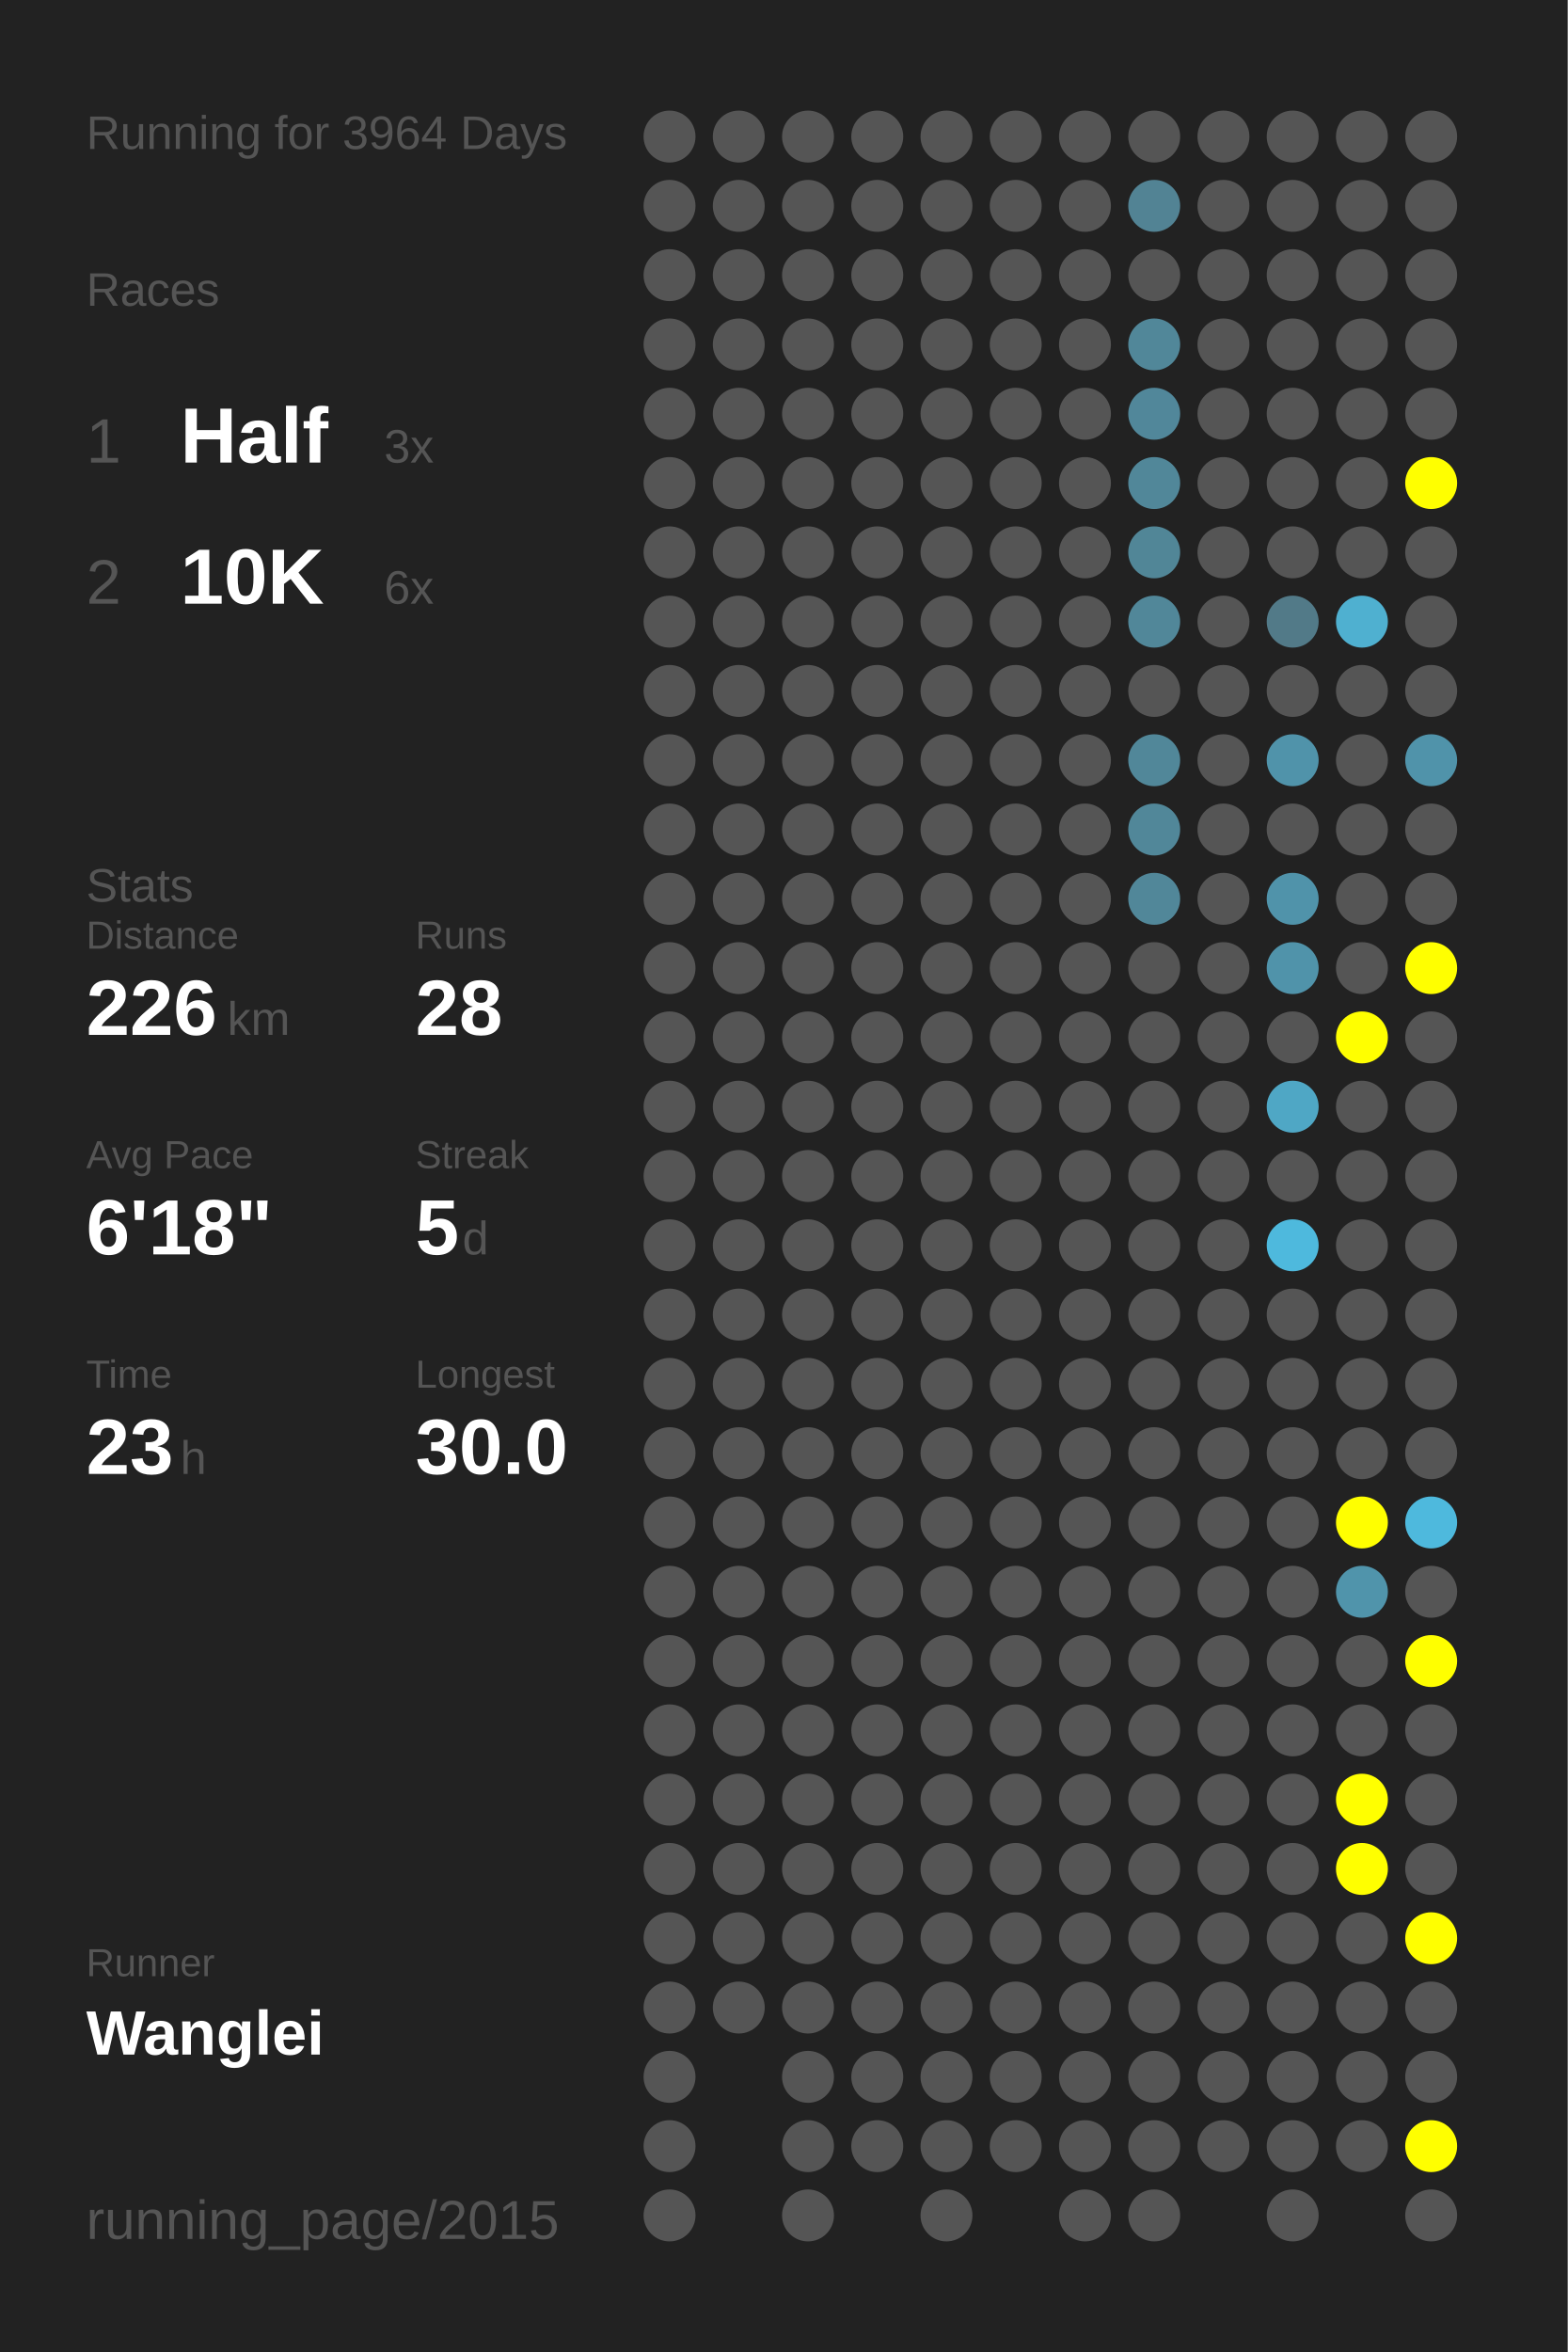
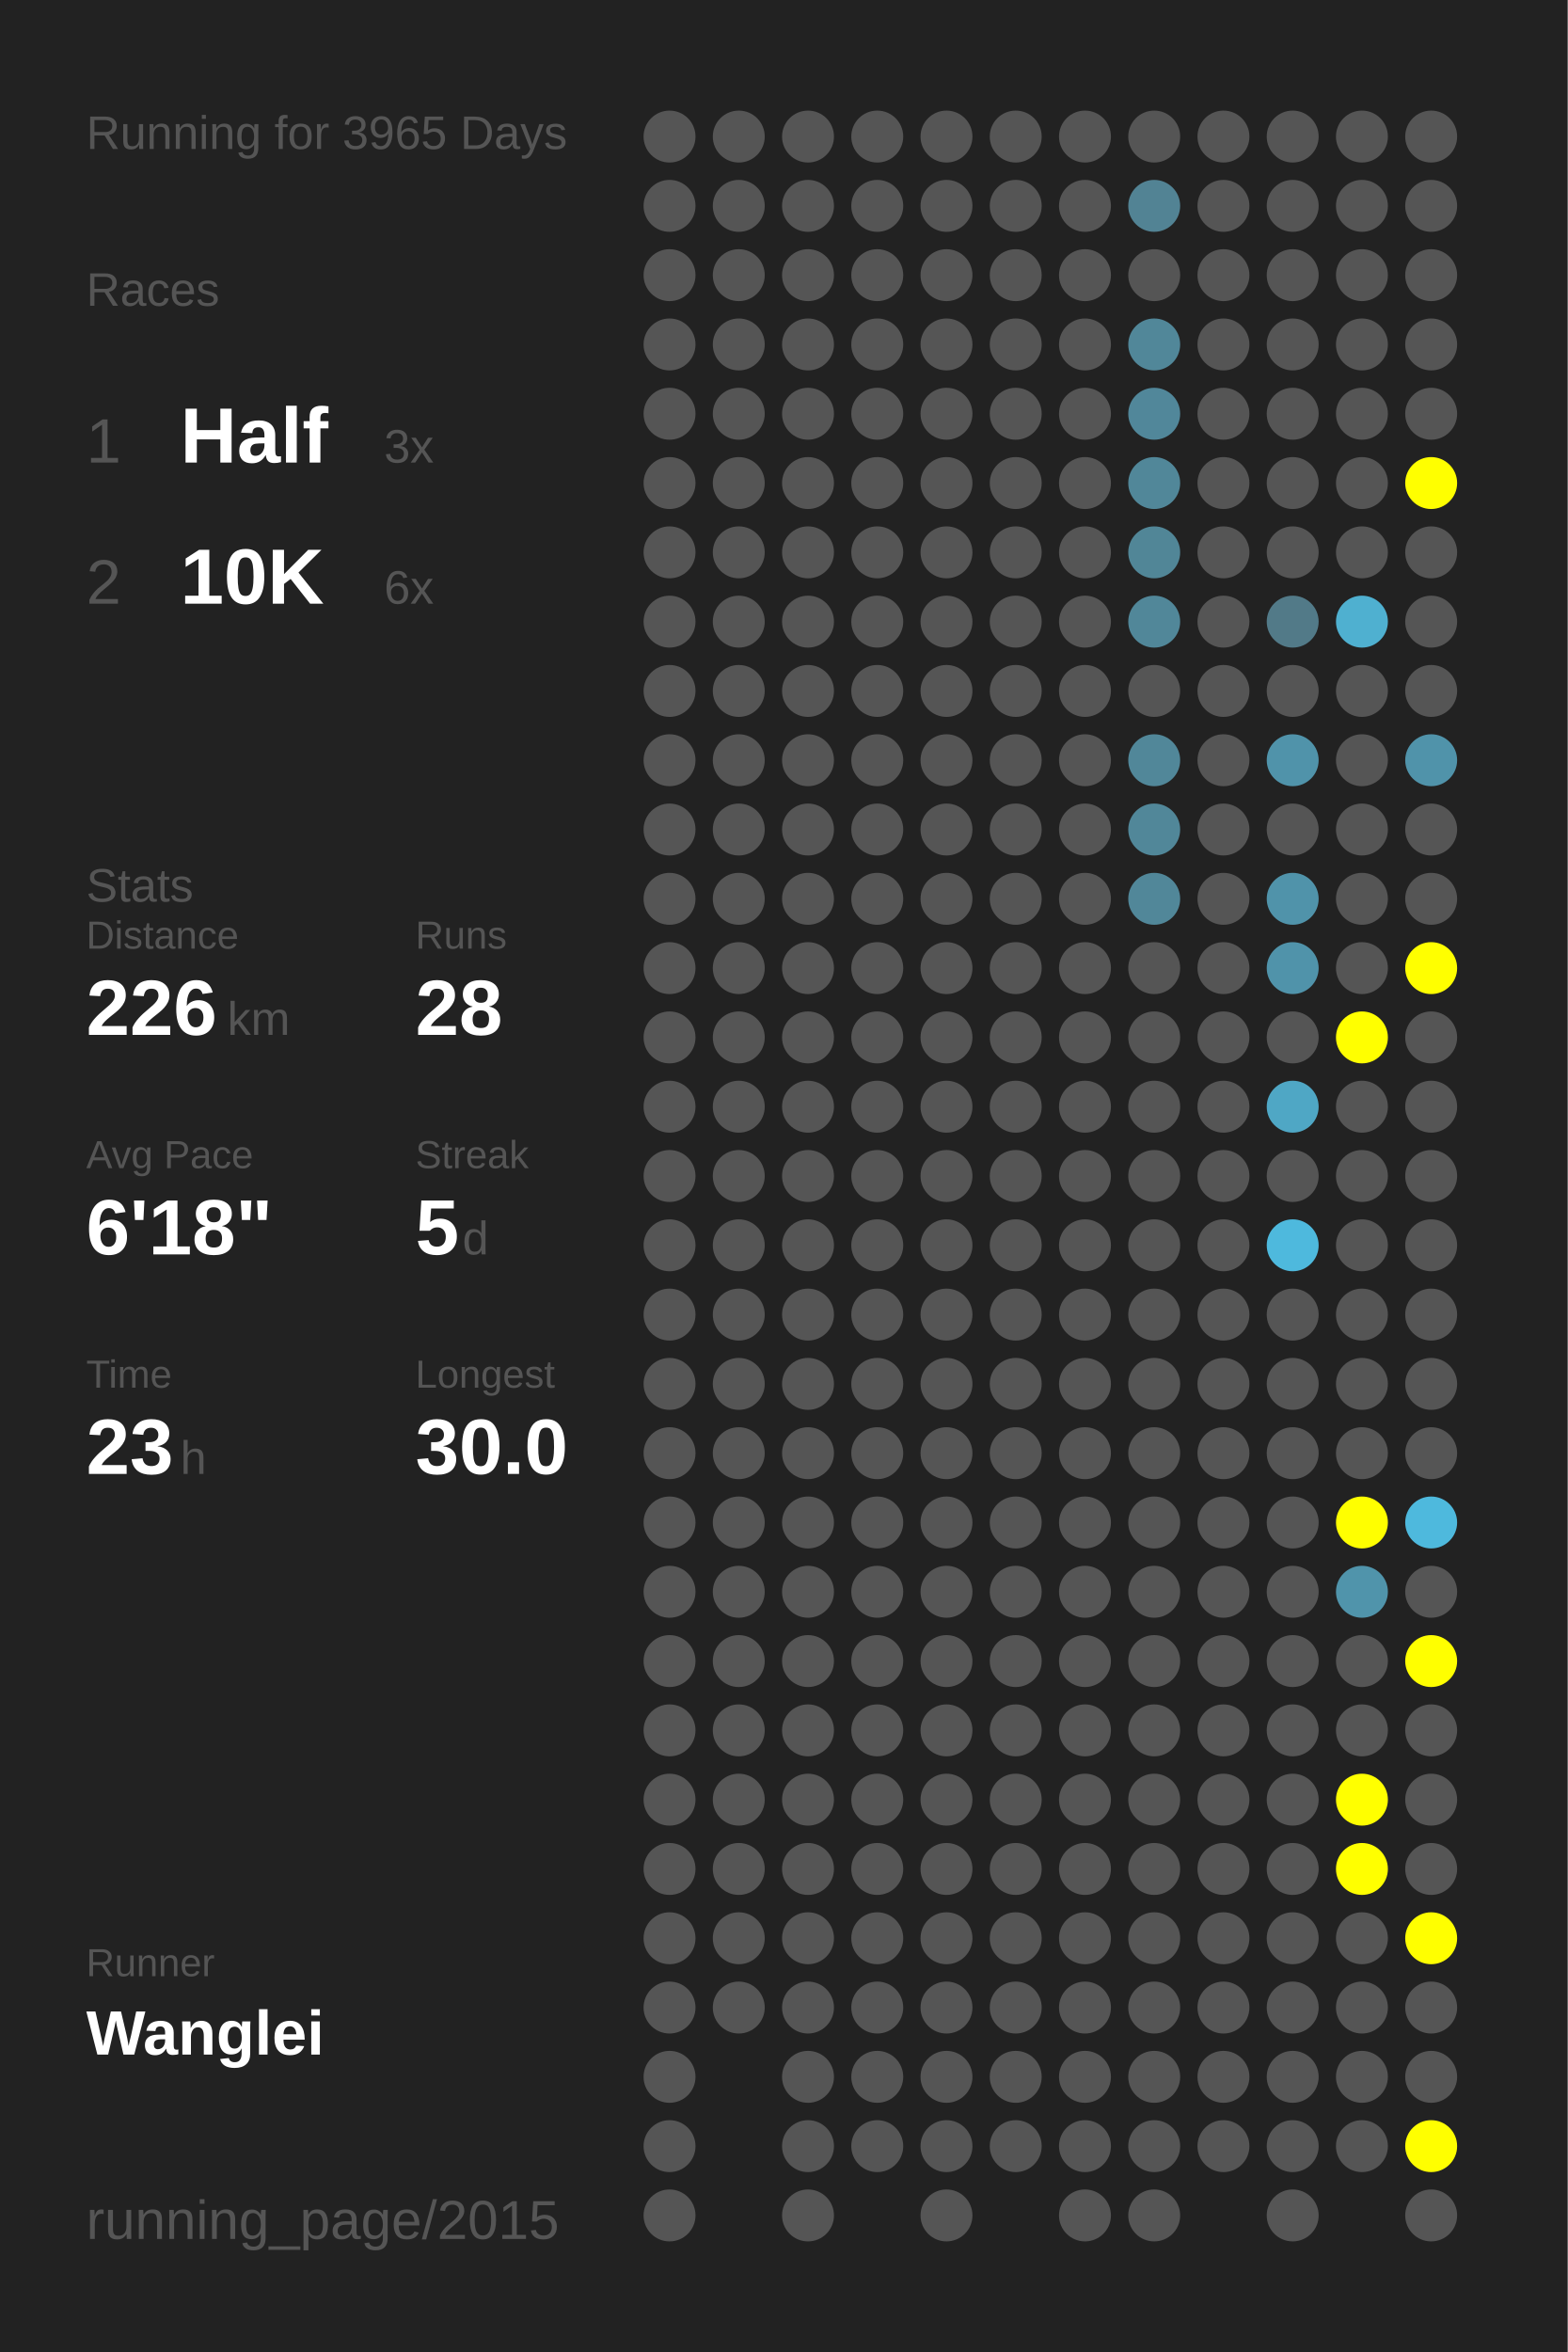
<svg xmlns="http://www.w3.org/2000/svg" baseProfile="full" height="300mm" version="1.1" viewBox="0,0,200,300" width="200mm">
  <defs />
  <rect fill="#222222" height="300" width="200" x="0" y="0" />
-   <text fill="#555555" style="font-size:6px; font-family:Arial;" x="11" y="19">Running for 3964 Days</text>
+   <text fill="#555555" style="font-size:6px; font-family:Arial;" x="11" y="19">Running for 3965 Days</text>
  <text fill="#555555" style="font-size:6px; font-family:Arial;" x="11" y="39">Races</text>
  <text fill="#555555" style="font-size:8px; font-family:Arial;" x="11" y="59">1</text>
  <text fill="#FFFFFF" style="font-size:10px; font-family:Arial; font-weight:bold;" x="23" y="59">Half</text>
  <text fill="#555555" style="font-size:6px; font-family:Arial;" x="49" y="59">3x</text>
  <text fill="#555555" style="font-size:8px; font-family:Arial;" x="11" y="77">2</text>
  <text fill="#FFFFFF" style="font-size:10px; font-family:Arial; font-weight:bold;" x="23" y="77">10K</text>
  <text fill="#555555" style="font-size:6px; font-family:Arial;" x="49" y="77">6x</text>
  <text fill="#555555" style="font-size:6px; font-family:Arial;" x="11" y="115">Stats</text>
  <text fill="#555555" style="font-size:5px; font-family:Arial;" x="11" y="121">Distance</text>
  <text fill="#FFFFFF" style="font-size:10px; font-family:Arial; font-weight:bold;" x="11" y="132">226</text>
  <text fill="#555555" style="font-size:6px; font-family:Arial;" x="29" y="132">km</text>
  <text fill="#555555" style="font-size:5px; font-family:Arial;" x="53" y="121">Runs</text>
  <text fill="#FFFFFF" style="font-size:10px; font-family:Arial; font-weight:bold;" x="53" y="132">28</text>
  <text fill="#555555" style="font-size:5px; font-family:Arial;" x="11" y="149">Avg Pace</text>
  <text fill="#FFFFFF" style="font-size:10px; font-family:Arial; font-weight:bold;" x="11" y="160">6'18"</text>
  <text fill="#555555" style="font-size:5px; font-family:Arial;" x="53" y="149">Streak</text>
  <text fill="#FFFFFF" style="font-size:10px; font-family:Arial; font-weight:bold;" x="53" y="160">5</text>
  <text fill="#555555" style="font-size:6px; font-family:Arial;" x="59" y="160">d</text>
  <text fill="#555555" style="font-size:5px; font-family:Arial;" x="11" y="177">Time</text>
  <text fill="#FFFFFF" style="font-size:10px; font-family:Arial; font-weight:bold;" x="11" y="188">23</text>
  <text fill="#555555" style="font-size:6px; font-family:Arial;" x="23" y="188">h</text>
  <text fill="#555555" style="font-size:5px; font-family:Arial;" x="53" y="177">Longest</text>
  <text fill="#FFFFFF" style="font-size:10px; font-family:Arial; font-weight:bold;" x="53" y="188">30.0</text>
  <text fill="#555555" style="font-size:5px; font-family:Arial;" x="11" y="252.065">Runner</text>
  <text fill="#FFFFFF" style="font-size:8px; font-family:Arial; font-weight:bold;" x="11" y="262.065">Wanglei</text>
  <text fill="#555555" style="font-size:7px; font-family:Arial;" x="11" y="285.581">running_page/2015</text>
  <circle cx="85.417" cy="17.419" fill="#555555" r="3.312" />
  <circle cx="85.417" cy="26.258" fill="#555555" r="3.312" />
  <circle cx="85.417" cy="35.097" fill="#555555" r="3.312" />
  <circle cx="85.417" cy="43.935" fill="#555555" r="3.312" />
  <circle cx="85.417" cy="52.774" fill="#555555" r="3.312" />
  <circle cx="85.417" cy="61.613" fill="#555555" r="3.312" />
  <circle cx="85.417" cy="70.452" fill="#555555" r="3.312" />
  <circle cx="85.417" cy="79.29" fill="#555555" r="3.312" />
  <circle cx="85.417" cy="88.129" fill="#555555" r="3.312" />
  <circle cx="85.417" cy="96.968" fill="#555555" r="3.312" />
  <circle cx="85.417" cy="105.806" fill="#555555" r="3.312" />
  <circle cx="85.417" cy="114.645" fill="#555555" r="3.312" />
  <circle cx="85.417" cy="123.484" fill="#555555" r="3.312" />
  <circle cx="85.417" cy="132.323" fill="#555555" r="3.312" />
  <circle cx="85.417" cy="141.161" fill="#555555" r="3.312" />
  <circle cx="85.417" cy="150" fill="#555555" r="3.312" />
  <circle cx="85.417" cy="158.839" fill="#555555" r="3.312" />
  <circle cx="85.417" cy="167.677" fill="#555555" r="3.312" />
  <circle cx="85.417" cy="176.516" fill="#555555" r="3.312" />
  <circle cx="85.417" cy="185.355" fill="#555555" r="3.312" />
  <circle cx="85.417" cy="194.194" fill="#555555" r="3.312" />
  <circle cx="85.417" cy="203.032" fill="#555555" r="3.312" />
  <circle cx="85.417" cy="211.871" fill="#555555" r="3.312" />
  <circle cx="85.417" cy="220.71" fill="#555555" r="3.312" />
  <circle cx="85.417" cy="229.548" fill="#555555" r="3.312" />
  <circle cx="85.417" cy="238.387" fill="#555555" r="3.312" />
  <circle cx="85.417" cy="247.226" fill="#555555" r="3.312" />
  <circle cx="85.417" cy="256.065" fill="#555555" r="3.312" />
  <circle cx="85.417" cy="264.903" fill="#555555" r="3.312" />
  <circle cx="85.417" cy="273.742" fill="#555555" r="3.312" />
  <circle cx="85.417" cy="282.581" fill="#555555" r="3.312" />
  <circle cx="94.25" cy="17.419" fill="#555555" r="3.312" />
  <circle cx="94.25" cy="26.258" fill="#555555" r="3.312" />
  <circle cx="94.25" cy="35.097" fill="#555555" r="3.312" />
  <circle cx="94.25" cy="43.935" fill="#555555" r="3.312" />
  <circle cx="94.25" cy="52.774" fill="#555555" r="3.312" />
  <circle cx="94.25" cy="61.613" fill="#555555" r="3.312" />
  <circle cx="94.25" cy="70.452" fill="#555555" r="3.312" />
  <circle cx="94.25" cy="79.29" fill="#555555" r="3.312" />
  <circle cx="94.25" cy="88.129" fill="#555555" r="3.312" />
  <circle cx="94.25" cy="96.968" fill="#555555" r="3.312" />
  <circle cx="94.25" cy="105.806" fill="#555555" r="3.312" />
  <circle cx="94.25" cy="114.645" fill="#555555" r="3.312" />
  <circle cx="94.25" cy="123.484" fill="#555555" r="3.312" />
  <circle cx="94.25" cy="132.323" fill="#555555" r="3.312" />
  <circle cx="94.25" cy="141.161" fill="#555555" r="3.312" />
  <circle cx="94.25" cy="150" fill="#555555" r="3.312" />
  <circle cx="94.25" cy="158.839" fill="#555555" r="3.312" />
  <circle cx="94.25" cy="167.677" fill="#555555" r="3.312" />
  <circle cx="94.25" cy="176.516" fill="#555555" r="3.312" />
  <circle cx="94.25" cy="185.355" fill="#555555" r="3.312" />
  <circle cx="94.25" cy="194.194" fill="#555555" r="3.312" />
  <circle cx="94.25" cy="203.032" fill="#555555" r="3.312" />
  <circle cx="94.25" cy="211.871" fill="#555555" r="3.312" />
  <circle cx="94.25" cy="220.71" fill="#555555" r="3.312" />
  <circle cx="94.25" cy="229.548" fill="#555555" r="3.312" />
  <circle cx="94.25" cy="238.387" fill="#555555" r="3.312" />
  <circle cx="94.25" cy="247.226" fill="#555555" r="3.312" />
  <circle cx="94.25" cy="256.065" fill="#555555" r="3.312" />
  <circle cx="103.083" cy="17.419" fill="#555555" r="3.312" />
  <circle cx="103.083" cy="26.258" fill="#555555" r="3.312" />
  <circle cx="103.083" cy="35.097" fill="#555555" r="3.312" />
  <circle cx="103.083" cy="43.935" fill="#555555" r="3.312" />
  <circle cx="103.083" cy="52.774" fill="#555555" r="3.312" />
  <circle cx="103.083" cy="61.613" fill="#555555" r="3.312" />
  <circle cx="103.083" cy="70.452" fill="#555555" r="3.312" />
  <circle cx="103.083" cy="79.29" fill="#555555" r="3.312" />
  <circle cx="103.083" cy="88.129" fill="#555555" r="3.312" />
  <circle cx="103.083" cy="96.968" fill="#555555" r="3.312" />
  <circle cx="103.083" cy="105.806" fill="#555555" r="3.312" />
  <circle cx="103.083" cy="114.645" fill="#555555" r="3.312" />
  <circle cx="103.083" cy="123.484" fill="#555555" r="3.312" />
  <circle cx="103.083" cy="132.323" fill="#555555" r="3.312" />
  <circle cx="103.083" cy="141.161" fill="#555555" r="3.312" />
  <circle cx="103.083" cy="150" fill="#555555" r="3.312" />
  <circle cx="103.083" cy="158.839" fill="#555555" r="3.312" />
  <circle cx="103.083" cy="167.677" fill="#555555" r="3.312" />
  <circle cx="103.083" cy="176.516" fill="#555555" r="3.312" />
  <circle cx="103.083" cy="185.355" fill="#555555" r="3.312" />
  <circle cx="103.083" cy="194.194" fill="#555555" r="3.312" />
  <circle cx="103.083" cy="203.032" fill="#555555" r="3.312" />
  <circle cx="103.083" cy="211.871" fill="#555555" r="3.312" />
  <circle cx="103.083" cy="220.71" fill="#555555" r="3.312" />
  <circle cx="103.083" cy="229.548" fill="#555555" r="3.312" />
  <circle cx="103.083" cy="238.387" fill="#555555" r="3.312" />
  <circle cx="103.083" cy="247.226" fill="#555555" r="3.312" />
  <circle cx="103.083" cy="256.065" fill="#555555" r="3.312" />
  <circle cx="103.083" cy="264.903" fill="#555555" r="3.312" />
  <circle cx="103.083" cy="273.742" fill="#555555" r="3.312" />
  <circle cx="103.083" cy="282.581" fill="#555555" r="3.312" />
  <circle cx="111.917" cy="17.419" fill="#555555" r="3.312" />
  <circle cx="111.917" cy="26.258" fill="#555555" r="3.312" />
  <circle cx="111.917" cy="35.097" fill="#555555" r="3.312" />
  <circle cx="111.917" cy="43.935" fill="#555555" r="3.312" />
  <circle cx="111.917" cy="52.774" fill="#555555" r="3.312" />
  <circle cx="111.917" cy="61.613" fill="#555555" r="3.312" />
  <circle cx="111.917" cy="70.452" fill="#555555" r="3.312" />
  <circle cx="111.917" cy="79.29" fill="#555555" r="3.312" />
  <circle cx="111.917" cy="88.129" fill="#555555" r="3.312" />
  <circle cx="111.917" cy="96.968" fill="#555555" r="3.312" />
  <circle cx="111.917" cy="105.806" fill="#555555" r="3.312" />
  <circle cx="111.917" cy="114.645" fill="#555555" r="3.312" />
  <circle cx="111.917" cy="123.484" fill="#555555" r="3.312" />
  <circle cx="111.917" cy="132.323" fill="#555555" r="3.312" />
  <circle cx="111.917" cy="141.161" fill="#555555" r="3.312" />
  <circle cx="111.917" cy="150" fill="#555555" r="3.312" />
  <circle cx="111.917" cy="158.839" fill="#555555" r="3.312" />
  <circle cx="111.917" cy="167.677" fill="#555555" r="3.312" />
  <circle cx="111.917" cy="176.516" fill="#555555" r="3.312" />
  <circle cx="111.917" cy="185.355" fill="#555555" r="3.312" />
  <circle cx="111.917" cy="194.194" fill="#555555" r="3.312" />
  <circle cx="111.917" cy="203.032" fill="#555555" r="3.312" />
  <circle cx="111.917" cy="211.871" fill="#555555" r="3.312" />
  <circle cx="111.917" cy="220.71" fill="#555555" r="3.312" />
  <circle cx="111.917" cy="229.548" fill="#555555" r="3.312" />
  <circle cx="111.917" cy="238.387" fill="#555555" r="3.312" />
  <circle cx="111.917" cy="247.226" fill="#555555" r="3.312" />
  <circle cx="111.917" cy="256.065" fill="#555555" r="3.312" />
  <circle cx="111.917" cy="264.903" fill="#555555" r="3.312" />
  <circle cx="111.917" cy="273.742" fill="#555555" r="3.312" />
  <circle cx="120.75" cy="17.419" fill="#555555" r="3.312" />
  <circle cx="120.75" cy="26.258" fill="#555555" r="3.312" />
  <circle cx="120.75" cy="35.097" fill="#555555" r="3.312" />
  <circle cx="120.75" cy="43.935" fill="#555555" r="3.312" />
  <circle cx="120.75" cy="52.774" fill="#555555" r="3.312" />
  <circle cx="120.75" cy="61.613" fill="#555555" r="3.312" />
  <circle cx="120.75" cy="70.452" fill="#555555" r="3.312" />
  <circle cx="120.75" cy="79.29" fill="#555555" r="3.312" />
  <circle cx="120.75" cy="88.129" fill="#555555" r="3.312" />
  <circle cx="120.75" cy="96.968" fill="#555555" r="3.312" />
  <circle cx="120.75" cy="105.806" fill="#555555" r="3.312" />
  <circle cx="120.75" cy="114.645" fill="#555555" r="3.312" />
  <circle cx="120.75" cy="123.484" fill="#555555" r="3.312" />
  <circle cx="120.75" cy="132.323" fill="#555555" r="3.312" />
  <circle cx="120.75" cy="141.161" fill="#555555" r="3.312" />
  <circle cx="120.75" cy="150" fill="#555555" r="3.312" />
  <circle cx="120.75" cy="158.839" fill="#555555" r="3.312" />
  <circle cx="120.75" cy="167.677" fill="#555555" r="3.312" />
  <circle cx="120.75" cy="176.516" fill="#555555" r="3.312" />
  <circle cx="120.75" cy="185.355" fill="#555555" r="3.312" />
  <circle cx="120.75" cy="194.194" fill="#555555" r="3.312" />
  <circle cx="120.75" cy="203.032" fill="#555555" r="3.312" />
  <circle cx="120.75" cy="211.871" fill="#555555" r="3.312" />
  <circle cx="120.75" cy="220.71" fill="#555555" r="3.312" />
  <circle cx="120.75" cy="229.548" fill="#555555" r="3.312" />
  <circle cx="120.75" cy="238.387" fill="#555555" r="3.312" />
  <circle cx="120.75" cy="247.226" fill="#555555" r="3.312" />
  <circle cx="120.75" cy="256.065" fill="#555555" r="3.312" />
  <circle cx="120.75" cy="264.903" fill="#555555" r="3.312" />
  <circle cx="120.75" cy="273.742" fill="#555555" r="3.312" />
  <circle cx="120.75" cy="282.581" fill="#555555" r="3.312" />
  <circle cx="129.583" cy="17.419" fill="#555555" r="3.312" />
  <circle cx="129.583" cy="26.258" fill="#555555" r="3.312" />
  <circle cx="129.583" cy="35.097" fill="#555555" r="3.312" />
  <circle cx="129.583" cy="43.935" fill="#555555" r="3.312" />
  <circle cx="129.583" cy="52.774" fill="#555555" r="3.312" />
  <circle cx="129.583" cy="61.613" fill="#555555" r="3.312" />
  <circle cx="129.583" cy="70.452" fill="#555555" r="3.312" />
  <circle cx="129.583" cy="79.29" fill="#555555" r="3.312" />
  <circle cx="129.583" cy="88.129" fill="#555555" r="3.312" />
  <circle cx="129.583" cy="96.968" fill="#555555" r="3.312" />
  <circle cx="129.583" cy="105.806" fill="#555555" r="3.312" />
  <circle cx="129.583" cy="114.645" fill="#555555" r="3.312" />
  <circle cx="129.583" cy="123.484" fill="#555555" r="3.312" />
  <circle cx="129.583" cy="132.323" fill="#555555" r="3.312" />
  <circle cx="129.583" cy="141.161" fill="#555555" r="3.312" />
  <circle cx="129.583" cy="150" fill="#555555" r="3.312" />
  <circle cx="129.583" cy="158.839" fill="#555555" r="3.312" />
  <circle cx="129.583" cy="167.677" fill="#555555" r="3.312" />
  <circle cx="129.583" cy="176.516" fill="#555555" r="3.312" />
  <circle cx="129.583" cy="185.355" fill="#555555" r="3.312" />
  <circle cx="129.583" cy="194.194" fill="#555555" r="3.312" />
  <circle cx="129.583" cy="203.032" fill="#555555" r="3.312" />
  <circle cx="129.583" cy="211.871" fill="#555555" r="3.312" />
  <circle cx="129.583" cy="220.71" fill="#555555" r="3.312" />
  <circle cx="129.583" cy="229.548" fill="#555555" r="3.312" />
  <circle cx="129.583" cy="238.387" fill="#555555" r="3.312" />
  <circle cx="129.583" cy="247.226" fill="#555555" r="3.312" />
  <circle cx="129.583" cy="256.065" fill="#555555" r="3.312" />
  <circle cx="129.583" cy="264.903" fill="#555555" r="3.312" />
  <circle cx="129.583" cy="273.742" fill="#555555" r="3.312" />
  <circle cx="138.417" cy="17.419" fill="#555555" r="3.312" />
  <circle cx="138.417" cy="26.258" fill="#555555" r="3.312" />
  <circle cx="138.417" cy="35.097" fill="#555555" r="3.312" />
  <circle cx="138.417" cy="43.935" fill="#555555" r="3.312" />
  <circle cx="138.417" cy="52.774" fill="#555555" r="3.312" />
  <circle cx="138.417" cy="61.613" fill="#555555" r="3.312" />
  <circle cx="138.417" cy="70.452" fill="#555555" r="3.312" />
  <circle cx="138.417" cy="79.29" fill="#555555" r="3.312" />
  <circle cx="138.417" cy="88.129" fill="#555555" r="3.312" />
  <circle cx="138.417" cy="96.968" fill="#555555" r="3.312" />
  <circle cx="138.417" cy="105.806" fill="#555555" r="3.312" />
  <circle cx="138.417" cy="114.645" fill="#555555" r="3.312" />
  <circle cx="138.417" cy="123.484" fill="#555555" r="3.312" />
  <circle cx="138.417" cy="132.323" fill="#555555" r="3.312" />
  <circle cx="138.417" cy="141.161" fill="#555555" r="3.312" />
  <circle cx="138.417" cy="150" fill="#555555" r="3.312" />
  <circle cx="138.417" cy="158.839" fill="#555555" r="3.312" />
  <circle cx="138.417" cy="167.677" fill="#555555" r="3.312" />
  <circle cx="138.417" cy="176.516" fill="#555555" r="3.312" />
  <circle cx="138.417" cy="185.355" fill="#555555" r="3.312" />
  <circle cx="138.417" cy="194.194" fill="#555555" r="3.312" />
  <circle cx="138.417" cy="203.032" fill="#555555" r="3.312" />
  <circle cx="138.417" cy="211.871" fill="#555555" r="3.312" />
  <circle cx="138.417" cy="220.71" fill="#555555" r="3.312" />
  <circle cx="138.417" cy="229.548" fill="#555555" r="3.312" />
  <circle cx="138.417" cy="238.387" fill="#555555" r="3.312" />
  <circle cx="138.417" cy="247.226" fill="#555555" r="3.312" />
  <circle cx="138.417" cy="256.065" fill="#555555" r="3.312" />
  <circle cx="138.417" cy="264.903" fill="#555555" r="3.312" />
  <circle cx="138.417" cy="273.742" fill="#555555" r="3.312" />
  <circle cx="138.417" cy="282.581" fill="#555555" r="3.312" />
  <circle cx="147.25" cy="17.419" fill="#555555" r="3.312" />
  <circle cx="147.25" cy="26.258" fill="#528394" r="3.312" />
  <circle cx="147.25" cy="35.097" fill="#555555" r="3.312" />
  <circle cx="147.25" cy="43.935" fill="#518799" r="3.312" />
  <circle cx="147.25" cy="52.774" fill="#51879a" r="3.312" />
  <circle cx="147.25" cy="61.613" fill="#518799" r="3.312" />
  <circle cx="147.25" cy="70.452" fill="#518697" r="3.312" />
  <circle cx="147.25" cy="79.29" fill="#518799" r="3.312" />
  <circle cx="147.25" cy="88.129" fill="#555555" r="3.312" />
  <circle cx="147.25" cy="96.968" fill="#518799" r="3.312" />
  <circle cx="147.25" cy="105.806" fill="#518799" r="3.312" />
  <circle cx="147.25" cy="114.645" fill="#518799" r="3.312" />
  <circle cx="147.25" cy="123.484" fill="#555555" r="3.312" />
  <circle cx="147.25" cy="132.323" fill="#555555" r="3.312" />
  <circle cx="147.25" cy="141.161" fill="#555555" r="3.312" />
  <circle cx="147.25" cy="150" fill="#555555" r="3.312" />
  <circle cx="147.25" cy="158.839" fill="#555555" r="3.312" />
  <circle cx="147.25" cy="167.677" fill="#555555" r="3.312" />
  <circle cx="147.25" cy="176.516" fill="#555555" r="3.312" />
  <circle cx="147.25" cy="185.355" fill="#555555" r="3.312" />
  <circle cx="147.25" cy="194.194" fill="#555555" r="3.312" />
  <circle cx="147.25" cy="203.032" fill="#555555" r="3.312" />
  <circle cx="147.25" cy="211.871" fill="#555555" r="3.312" />
  <circle cx="147.25" cy="220.71" fill="#555555" r="3.312" />
  <circle cx="147.25" cy="229.548" fill="#555555" r="3.312" />
  <circle cx="147.25" cy="238.387" fill="#555555" r="3.312" />
  <circle cx="147.25" cy="247.226" fill="#555555" r="3.312" />
  <circle cx="147.25" cy="256.065" fill="#555555" r="3.312" />
  <circle cx="147.25" cy="264.903" fill="#555555" r="3.312" />
  <circle cx="147.25" cy="273.742" fill="#555555" r="3.312" />
  <circle cx="147.25" cy="282.581" fill="#555555" r="3.312" />
  <circle cx="156.083" cy="17.419" fill="#555555" r="3.312" />
  <circle cx="156.083" cy="26.258" fill="#555555" r="3.312" />
  <circle cx="156.083" cy="35.097" fill="#555555" r="3.312" />
  <circle cx="156.083" cy="43.935" fill="#555555" r="3.312" />
  <circle cx="156.083" cy="52.774" fill="#555555" r="3.312" />
  <circle cx="156.083" cy="61.613" fill="#555555" r="3.312" />
  <circle cx="156.083" cy="70.452" fill="#555555" r="3.312" />
  <circle cx="156.083" cy="79.29" fill="#555555" r="3.312" />
  <circle cx="156.083" cy="88.129" fill="#555555" r="3.312" />
  <circle cx="156.083" cy="96.968" fill="#555555" r="3.312" />
  <circle cx="156.083" cy="105.806" fill="#555555" r="3.312" />
  <circle cx="156.083" cy="114.645" fill="#555555" r="3.312" />
  <circle cx="156.083" cy="123.484" fill="#555555" r="3.312" />
  <circle cx="156.083" cy="132.323" fill="#555555" r="3.312" />
  <circle cx="156.083" cy="141.161" fill="#555555" r="3.312" />
  <circle cx="156.083" cy="150" fill="#555555" r="3.312" />
  <circle cx="156.083" cy="158.839" fill="#555555" r="3.312" />
  <circle cx="156.083" cy="167.677" fill="#555555" r="3.312" />
  <circle cx="156.083" cy="176.516" fill="#555555" r="3.312" />
  <circle cx="156.083" cy="185.355" fill="#555555" r="3.312" />
  <circle cx="156.083" cy="194.194" fill="#555555" r="3.312" />
  <circle cx="156.083" cy="203.032" fill="#555555" r="3.312" />
  <circle cx="156.083" cy="211.871" fill="#555555" r="3.312" />
  <circle cx="156.083" cy="220.71" fill="#555555" r="3.312" />
  <circle cx="156.083" cy="229.548" fill="#555555" r="3.312" />
  <circle cx="156.083" cy="238.387" fill="#555555" r="3.312" />
  <circle cx="156.083" cy="247.226" fill="#555555" r="3.312" />
  <circle cx="156.083" cy="256.065" fill="#555555" r="3.312" />
  <circle cx="156.083" cy="264.903" fill="#555555" r="3.312" />
  <circle cx="156.083" cy="273.742" fill="#555555" r="3.312" />
  <circle cx="164.917" cy="17.419" fill="#555555" r="3.312" />
  <circle cx="164.917" cy="26.258" fill="#555555" r="3.312" />
  <circle cx="164.917" cy="35.097" fill="#555555" r="3.312" />
  <circle cx="164.917" cy="43.935" fill="#555555" r="3.312" />
  <circle cx="164.917" cy="52.774" fill="#555555" r="3.312" />
  <circle cx="164.917" cy="61.613" fill="#555555" r="3.312" />
  <circle cx="164.917" cy="70.452" fill="#555555" r="3.312" />
  <circle cx="164.917" cy="79.29" fill="#527a88" r="3.312" />
  <circle cx="164.917" cy="88.129" fill="#555555" r="3.312" />
  <circle cx="164.917" cy="96.968" fill="#5093aa" r="3.312" />
  <circle cx="164.917" cy="105.806" fill="#555555" r="3.312" />
  <circle cx="164.917" cy="114.645" fill="#5093aa" r="3.312" />
  <circle cx="164.917" cy="123.484" fill="#5093aa" r="3.312" />
  <circle cx="164.917" cy="132.323" fill="#555555" r="3.312" />
  <circle cx="164.917" cy="141.161" fill="#4fa7c5" r="3.312" />
  <circle cx="164.917" cy="150" fill="#555555" r="3.312" />
  <circle cx="164.917" cy="158.839" fill="#4eb9dd" r="3.312" />
  <circle cx="164.917" cy="167.677" fill="#555555" r="3.312" />
  <circle cx="164.917" cy="176.516" fill="#555555" r="3.312" />
  <circle cx="164.917" cy="185.355" fill="#555555" r="3.312" />
  <circle cx="164.917" cy="194.194" fill="#555555" r="3.312" />
  <circle cx="164.917" cy="203.032" fill="#555555" r="3.312" />
  <circle cx="164.917" cy="211.871" fill="#555555" r="3.312" />
  <circle cx="164.917" cy="220.71" fill="#555555" r="3.312" />
  <circle cx="164.917" cy="229.548" fill="#555555" r="3.312" />
  <circle cx="164.917" cy="238.387" fill="#555555" r="3.312" />
  <circle cx="164.917" cy="247.226" fill="#555555" r="3.312" />
  <circle cx="164.917" cy="256.065" fill="#555555" r="3.312" />
  <circle cx="164.917" cy="264.903" fill="#555555" r="3.312" />
  <circle cx="164.917" cy="273.742" fill="#555555" r="3.312" />
  <circle cx="164.917" cy="282.581" fill="#555555" r="3.312" />
  <circle cx="173.75" cy="17.419" fill="#555555" r="3.312" />
  <circle cx="173.75" cy="26.258" fill="#555555" r="3.312" />
  <circle cx="173.75" cy="35.097" fill="#555555" r="3.312" />
  <circle cx="173.75" cy="43.935" fill="#555555" r="3.312" />
  <circle cx="173.75" cy="52.774" fill="#555555" r="3.312" />
  <circle cx="173.75" cy="61.613" fill="#555555" r="3.312" />
  <circle cx="173.75" cy="70.452" fill="#555555" r="3.312" />
  <circle cx="173.75" cy="79.29" fill="#4fb0d0" r="3.312" />
  <circle cx="173.75" cy="88.129" fill="#555555" r="3.312" />
  <circle cx="173.75" cy="96.968" fill="#555555" r="3.312" />
  <circle cx="173.75" cy="105.806" fill="#555555" r="3.312" />
  <circle cx="173.75" cy="114.645" fill="#555555" r="3.312" />
  <circle cx="173.75" cy="123.484" fill="#555555" r="3.312" />
  <circle cx="173.75" cy="132.323" fill="#FFFF00" r="3.312" />
  <circle cx="173.75" cy="141.161" fill="#555555" r="3.312" />
  <circle cx="173.75" cy="150" fill="#555555" r="3.312" />
  <circle cx="173.75" cy="158.839" fill="#555555" r="3.312" />
  <circle cx="173.75" cy="167.677" fill="#555555" r="3.312" />
  <circle cx="173.75" cy="176.516" fill="#555555" r="3.312" />
  <circle cx="173.75" cy="185.355" fill="#555555" r="3.312" />
  <circle cx="173.75" cy="194.194" fill="#FFFF00" r="3.312" />
  <circle cx="173.75" cy="203.032" fill="#5094ab" r="3.312" />
  <circle cx="173.75" cy="211.871" fill="#555555" r="3.312" />
  <circle cx="173.75" cy="220.71" fill="#555555" r="3.312" />
  <circle cx="173.75" cy="229.548" fill="#FFFF00" r="3.312" />
  <circle cx="173.75" cy="238.387" fill="#FFFF00" r="3.312" />
  <circle cx="173.75" cy="247.226" fill="#555555" r="3.312" />
  <circle cx="173.75" cy="256.065" fill="#555555" r="3.312" />
  <circle cx="173.75" cy="264.903" fill="#555555" r="3.312" />
  <circle cx="173.75" cy="273.742" fill="#555555" r="3.312" />
  <circle cx="182.583" cy="17.419" fill="#555555" r="3.312" />
  <circle cx="182.583" cy="26.258" fill="#555555" r="3.312" />
  <circle cx="182.583" cy="35.097" fill="#555555" r="3.312" />
  <circle cx="182.583" cy="43.935" fill="#555555" r="3.312" />
  <circle cx="182.583" cy="52.774" fill="#555555" r="3.312" />
  <circle cx="182.583" cy="61.613" fill="#FFFF00" r="3.312" />
  <circle cx="182.583" cy="70.452" fill="#555555" r="3.312" />
  <circle cx="182.583" cy="79.29" fill="#555555" r="3.312" />
  <circle cx="182.583" cy="88.129" fill="#555555" r="3.312" />
  <circle cx="182.583" cy="96.968" fill="#5093aa" r="3.312" />
  <circle cx="182.583" cy="105.806" fill="#555555" r="3.312" />
  <circle cx="182.583" cy="114.645" fill="#555555" r="3.312" />
  <circle cx="182.583" cy="123.484" fill="#FFFF00" r="3.312" />
  <circle cx="182.583" cy="132.323" fill="#555555" r="3.312" />
  <circle cx="182.583" cy="141.161" fill="#555555" r="3.312" />
  <circle cx="182.583" cy="150" fill="#555555" r="3.312" />
  <circle cx="182.583" cy="158.839" fill="#555555" r="3.312" />
  <circle cx="182.583" cy="167.677" fill="#555555" r="3.312" />
  <circle cx="182.583" cy="176.516" fill="#555555" r="3.312" />
  <circle cx="182.583" cy="185.355" fill="#555555" r="3.312" />
  <circle cx="182.583" cy="194.194" fill="#4eb9dd" r="3.312" />
  <circle cx="182.583" cy="203.032" fill="#555555" r="3.312" />
  <circle cx="182.583" cy="211.871" fill="#FFFF00" r="3.312" />
  <circle cx="182.583" cy="220.71" fill="#555555" r="3.312" />
  <circle cx="182.583" cy="229.548" fill="#555555" r="3.312" />
  <circle cx="182.583" cy="238.387" fill="#555555" r="3.312" />
  <circle cx="182.583" cy="247.226" fill="#FFFF00" r="3.312" />
  <circle cx="182.583" cy="256.065" fill="#555555" r="3.312" />
  <circle cx="182.583" cy="264.903" fill="#555555" r="3.312" />
  <circle cx="182.583" cy="273.742" fill="#FFFF00" r="3.312" />
  <circle cx="182.583" cy="282.581" fill="#555555" r="3.312" />
</svg>
